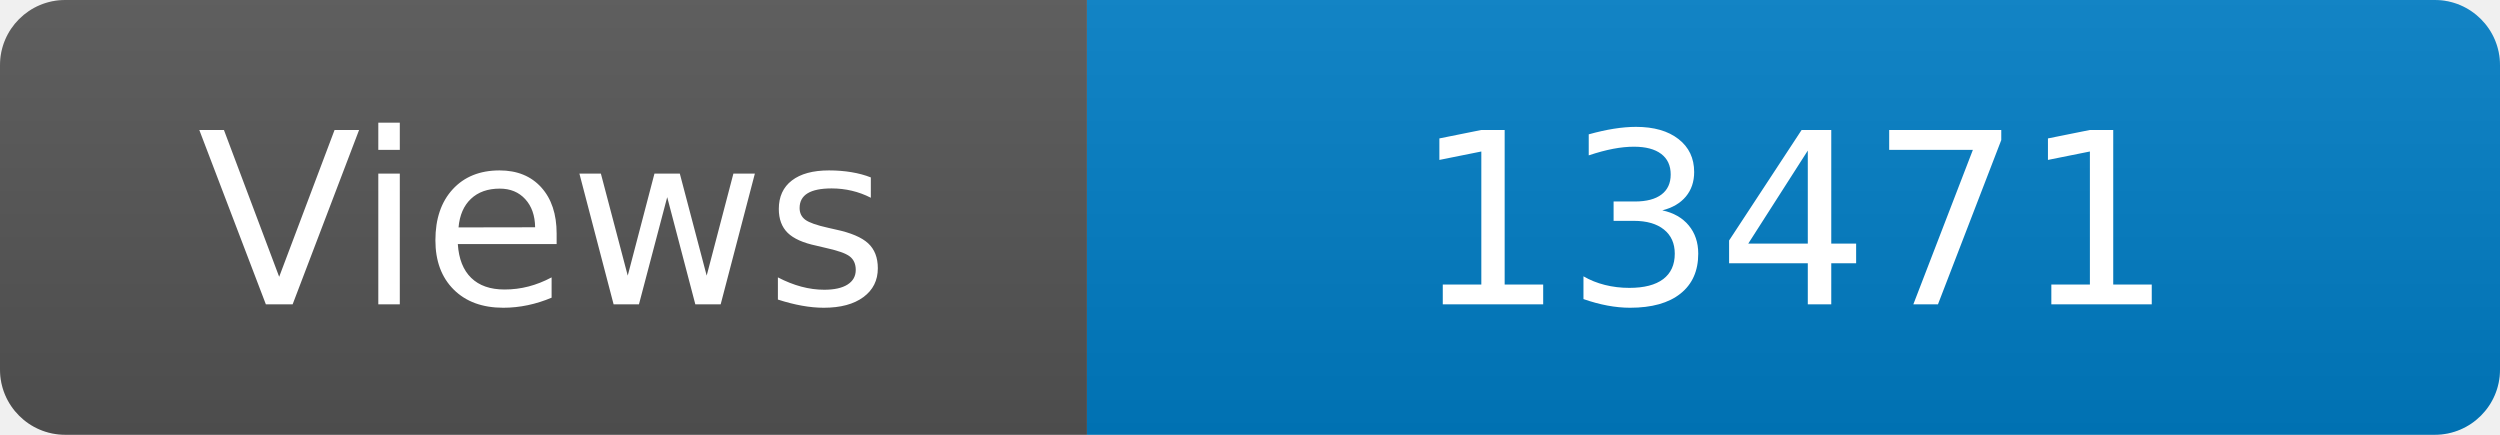
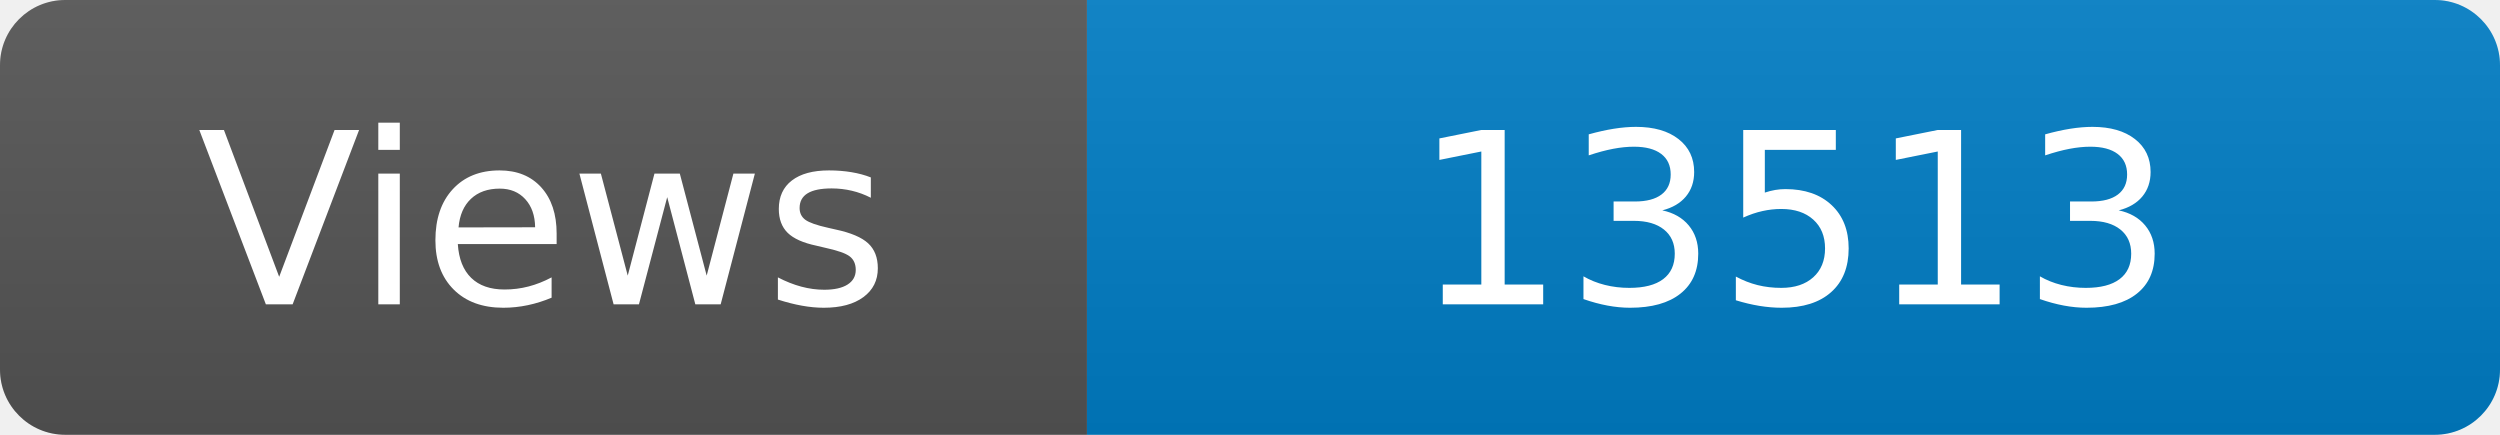
<svg xmlns="http://www.w3.org/2000/svg" width="115" height="20" role="img" aria-label="Maintained?: yes">
  <linearGradient id="s" x2="0" y2="100%">
    <stop offset="0" stop-color="#bbb" stop-opacity=".1" />
    <stop offset="1" stop-opacity=".1" />
  </linearGradient>
  <clipPath id="r">
    <rect width="115" height="20" rx="3" fill="#fff" />
  </clipPath>
  <g clip-path="url(#r)">
    <rect width="50" height="20" fill="#555" />
    <rect x="50" width="160" height="20" fill="#007ec6" />
    <rect width="115" height="20" fill="url(#s)" />
  </g>
  <g fill="#fff" text-anchor="middle" font-family="Verdana,Geneva,DejaVu Sans,sans-serif" font-size="110">
    <text x="250" y="140" transform="scale(.1)" fill="#fff">Views</text>
-     <text x="825" y="140" transform="scale(.1)" fill="#fff">13471</text>
+     <text x="825" y="140" transform="scale(.1)" fill="#fff">13513</text>
  </g>
</svg>
